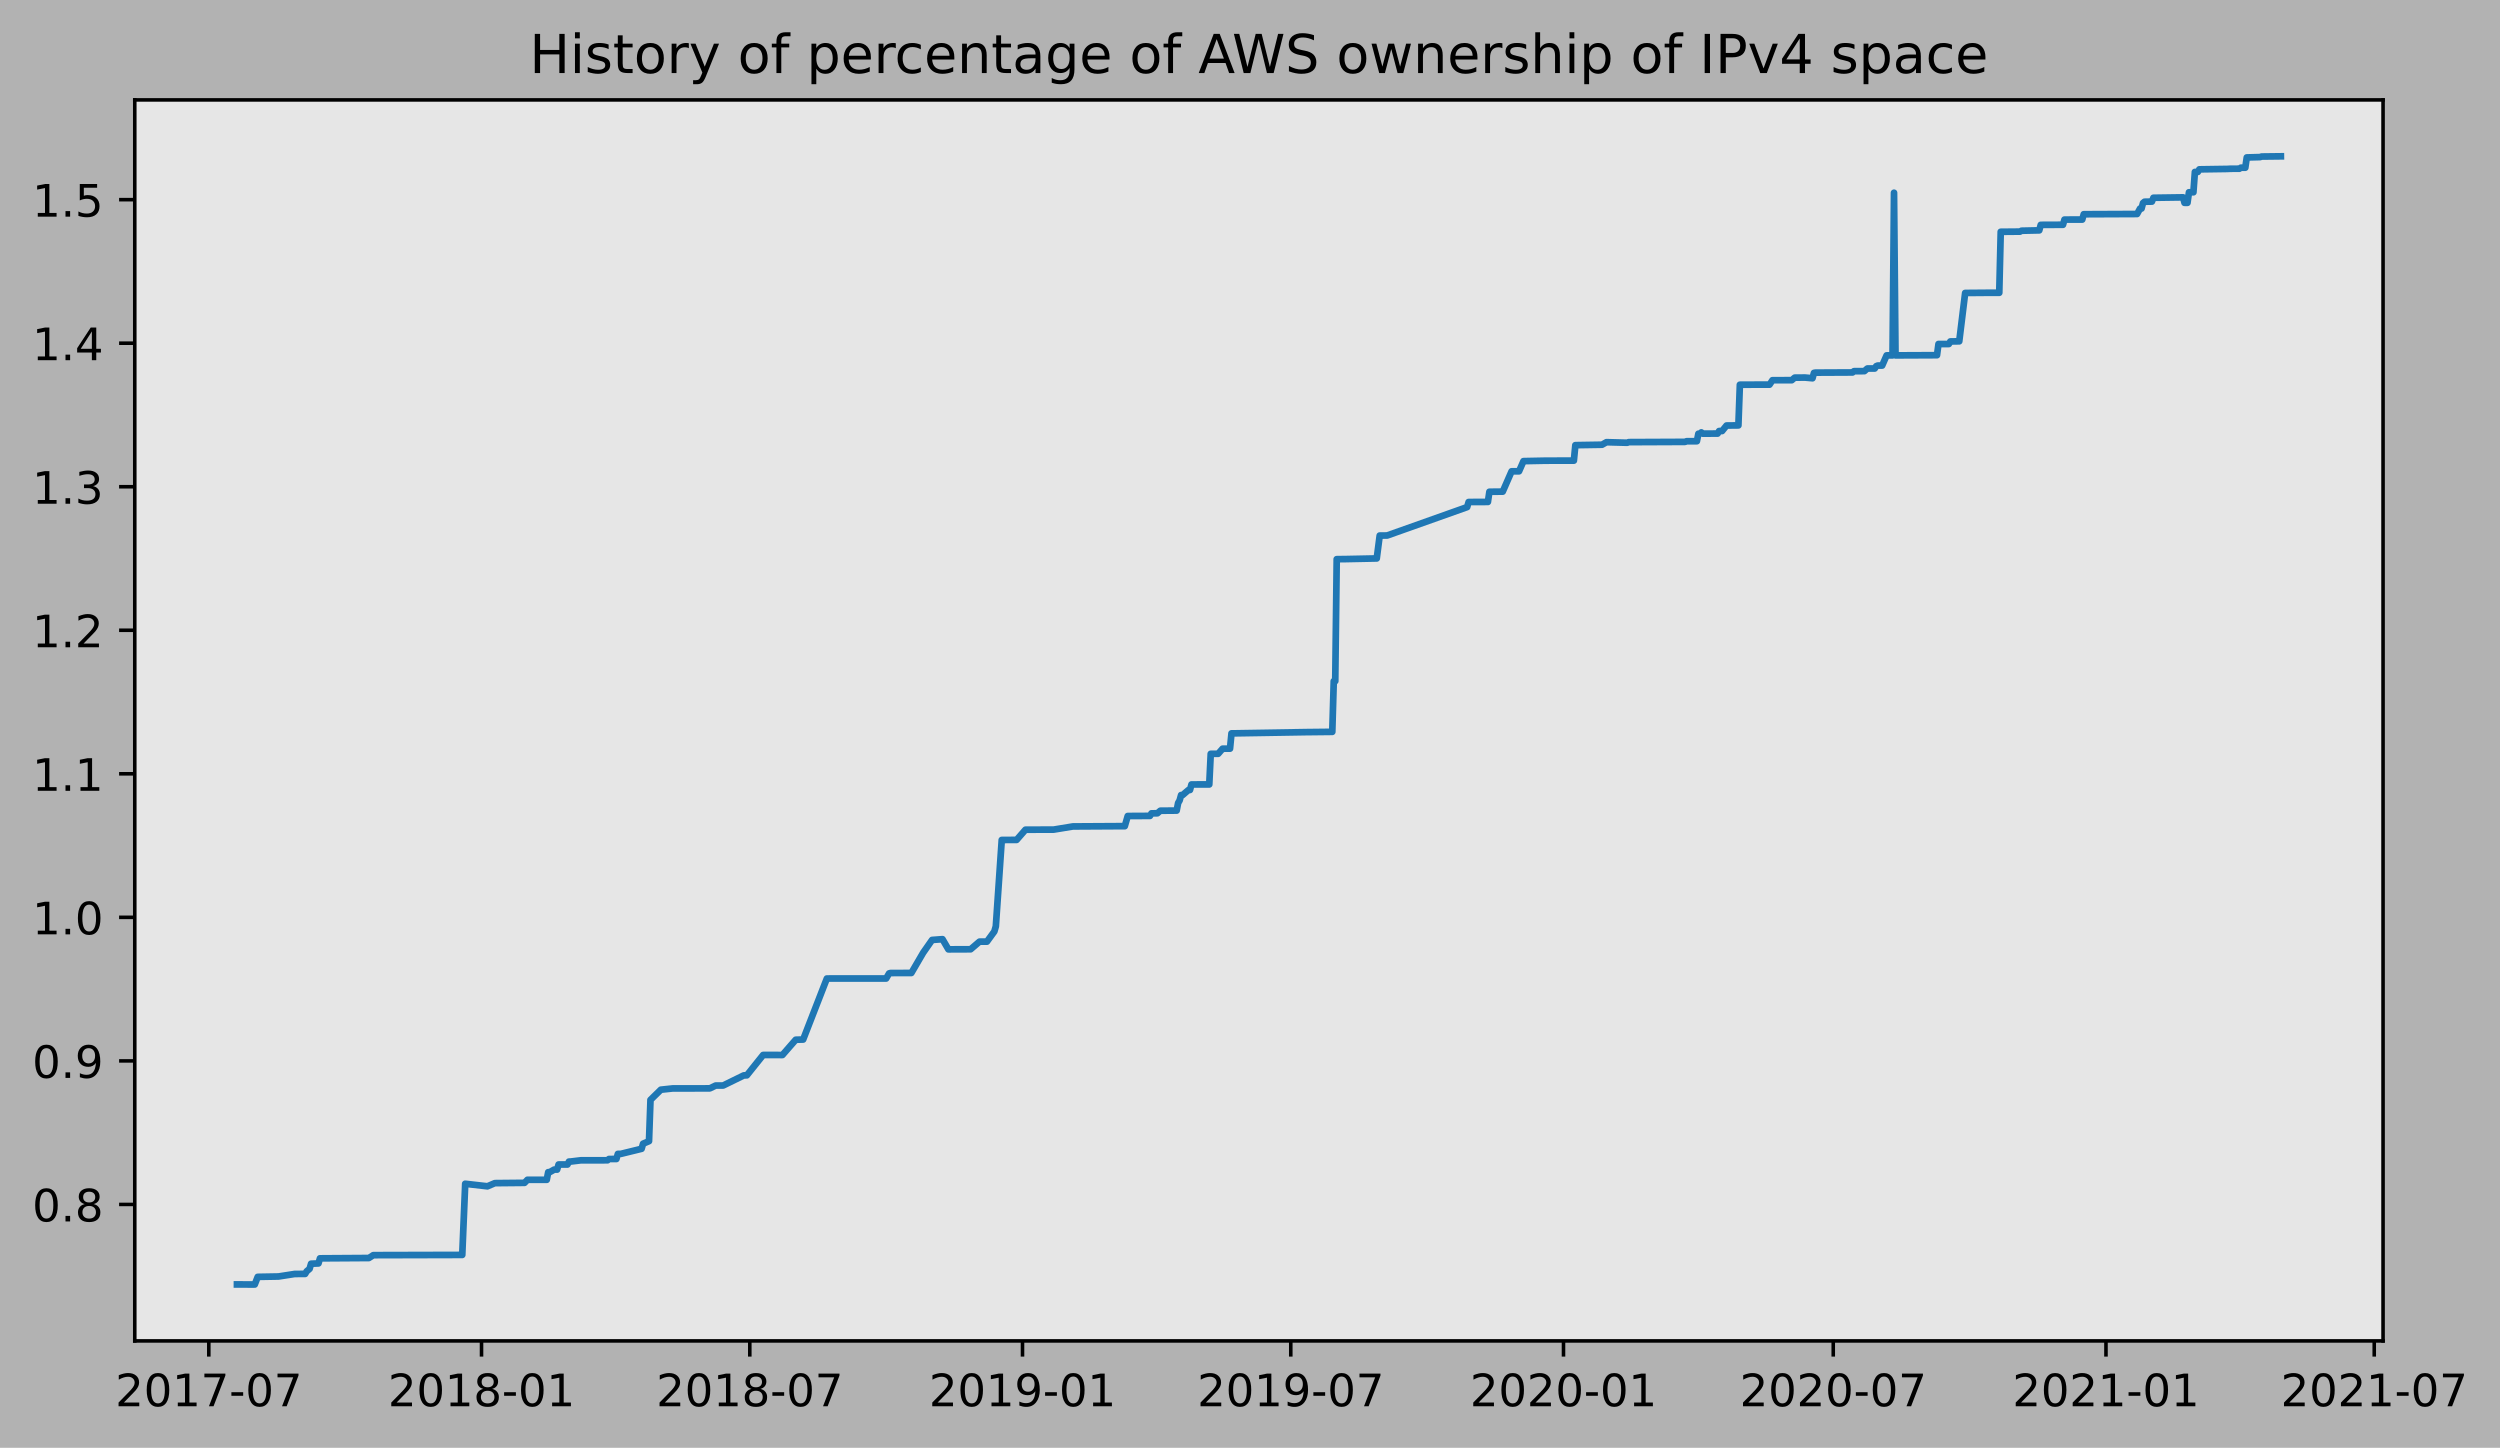
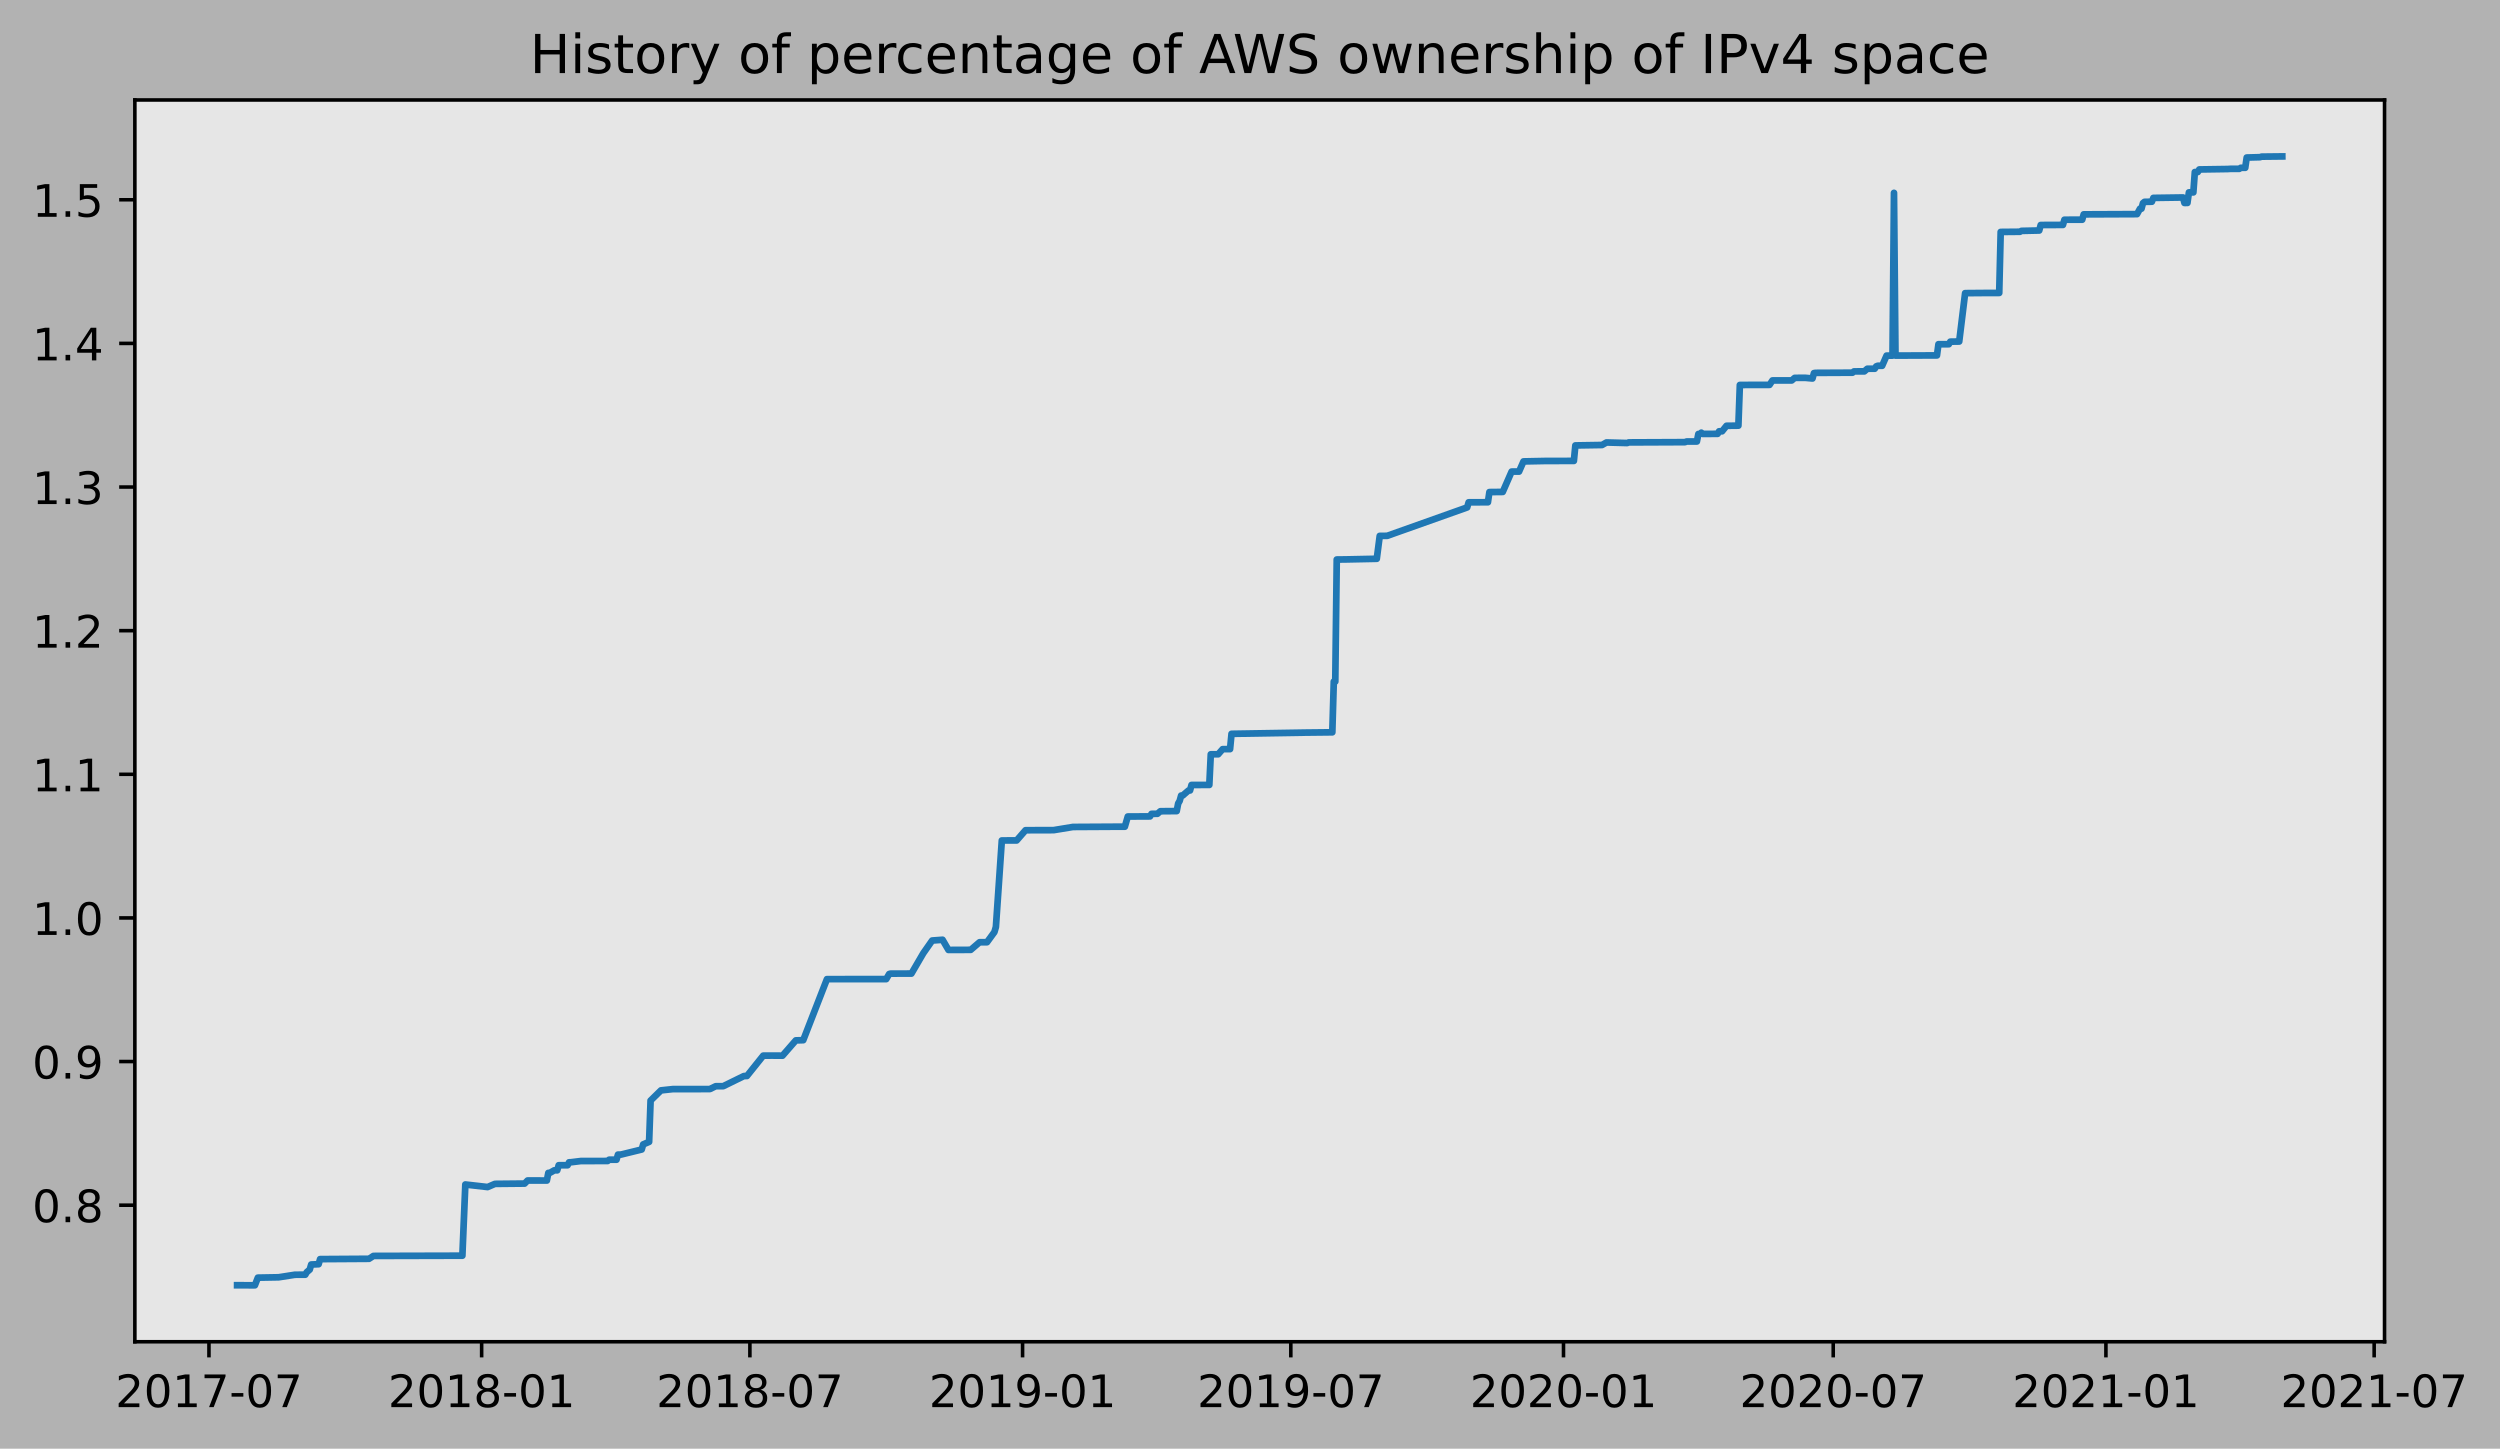
- <svg xmlns="http://www.w3.org/2000/svg" xmlns:xlink="http://www.w3.org/1999/xlink" height="323.396pt" version="1.1" viewBox="0 0 558.425 323.396" width="558.425pt">
+ <svg xmlns="http://www.w3.org/2000/svg" xmlns:xlink="http://www.w3.org/1999/xlink" height="323.396pt" version="1.1" viewBox="0 0 558.079 323.396" width="558.079pt">
  <defs>
    <style type="text/css">
*{stroke-linecap:butt;stroke-linejoin:round;}
  </style>
  </defs>
  <g id="figure_1">
    <g id="patch_1">
-       <path d="M 0 323.396  L 558.425 323.396  L 558.425 0  L 0 0  z " style="fill:#b2b2b2;" />
+       <path d="M 0 323.396  L 558.079 323.396  L 558.079 0  L 0 0  z " style="fill:#b2b2b2;" />
    </g>
    <g id="axes_1">
      <g id="patch_2">
        <path d="M 30.103 299.518  L 532.303 299.518  L 532.303 22.318  L 30.103 22.318  z " style="fill:#e6e6e6;" />
      </g>
      <g id="matplotlib.axis_1">
        <g id="xtick_1">
          <g id="line2d_1">
            <defs>
-               <path d="M 0 0  L 0 3.5  " id="mc8b3980971" style="stroke:#000000;stroke-width:0.8;" />
-             </defs>
-             <g>
-               <use style="stroke:#000000;stroke-width:0.8;" x="46.64" xlink:href="#mc8b3980971" y="299.518" />
+               <path d="M 0 0  L 0 3.5  " id="m1fc5925b4a" style="stroke:#000000;stroke-width:0.8;" />
+             </defs>
+             <g>
+               <use style="stroke:#000000;stroke-width:0.8;" x="46.645" xlink:href="#m1fc5925b4a" y="299.518" />
            </g>
          </g>
          <g id="text_1">
            <defs>
              <path d="M 19.188 8.297  L 53.609 8.297  L 53.609 0  L 7.328 0  L 7.328 8.297  Q 12.938 14.109 22.625 23.891  Q 32.328 33.688 34.812 36.531  Q 39.547 41.844 41.422 45.531  Q 43.312 49.219 43.312 52.781  Q 43.312 58.594 39.234 62.25  Q 35.156 65.922 28.609 65.922  Q 23.969 65.922 18.812 64.312  Q 13.672 62.703 7.812 59.422  L 7.812 69.391  Q 13.766 71.781 18.938 73  Q 24.125 74.219 28.422 74.219  Q 39.75 74.219 46.484 68.547  Q 53.219 62.891 53.219 53.422  Q 53.219 48.922 51.531 44.891  Q 49.859 40.875 45.406 35.406  Q 44.188 33.984 37.641 27.219  Q 31.109 20.453 19.188 8.297  z " id="DejaVuSans-50" />
              <path d="M 31.781 66.406  Q 24.172 66.406 20.328 58.906  Q 16.5 51.422 16.5 36.375  Q 16.5 21.391 20.328 13.891  Q 24.172 6.391 31.781 6.391  Q 39.453 6.391 43.281 13.891  Q 47.125 21.391 47.125 36.375  Q 47.125 51.422 43.281 58.906  Q 39.453 66.406 31.781 66.406  z M 31.781 74.219  Q 44.047 74.219 50.516 64.516  Q 56.984 54.828 56.984 36.375  Q 56.984 17.969 50.516 8.266  Q 44.047 -1.422 31.781 -1.422  Q 19.531 -1.422 13.062 8.266  Q 6.594 17.969 6.594 36.375  Q 6.594 54.828 13.062 64.516  Q 19.531 74.219 31.781 74.219  z " id="DejaVuSans-48" />
              <path d="M 12.406 8.297  L 28.516 8.297  L 28.516 63.922  L 10.984 60.406  L 10.984 69.391  L 28.422 72.906  L 38.281 72.906  L 38.281 8.297  L 54.391 8.297  L 54.391 0  L 12.406 0  z " id="DejaVuSans-49" />
              <path d="M 8.203 72.906  L 55.078 72.906  L 55.078 68.703  L 28.609 0  L 18.312 0  L 43.219 64.594  L 8.203 64.594  z " id="DejaVuSans-55" />
              <path d="M 4.891 31.391  L 31.203 31.391  L 31.203 23.391  L 4.891 23.391  z " id="DejaVuSans-45" />
            </defs>
-             <g transform="translate(25.74866 314.1166)scale(0.1 -0.1)">
+             <g transform="translate(25.75322 314.1166)scale(0.1 -0.1)">
              <use xlink:href="#DejaVuSans-50" />
              <use x="63.623" xlink:href="#DejaVuSans-48" />
              <use x="127.246" xlink:href="#DejaVuSans-49" />
              <use x="190.869" xlink:href="#DejaVuSans-55" />
              <use x="254.492" xlink:href="#DejaVuSans-45" />
              <use x="290.576" xlink:href="#DejaVuSans-48" />
              <use x="354.199" xlink:href="#DejaVuSans-55" />
            </g>
          </g>
        </g>
        <g id="xtick_2">
          <g id="line2d_2">
            <g>
-               <use style="stroke:#000000;stroke-width:0.8;" x="107.557" xlink:href="#mc8b3980971" y="299.518" />
+               <use style="stroke:#000000;stroke-width:0.8;" x="107.517" xlink:href="#m1fc5925b4a" y="299.518" />
            </g>
          </g>
          <g id="text_2">
            <defs>
              <path d="M 31.781 34.625  Q 24.75 34.625 20.719 30.859  Q 16.703 27.094 16.703 20.516  Q 16.703 13.922 20.719 10.156  Q 24.75 6.391 31.781 6.391  Q 38.812 6.391 42.859 10.172  Q 46.922 13.969 46.922 20.516  Q 46.922 27.094 42.891 30.859  Q 38.875 34.625 31.781 34.625  z M 21.922 38.812  Q 15.578 40.375 12.031 44.719  Q 8.5 49.078 8.5 55.328  Q 8.5 64.062 14.719 69.141  Q 20.953 74.219 31.781 74.219  Q 42.672 74.219 48.875 69.141  Q 55.078 64.062 55.078 55.328  Q 55.078 49.078 51.531 44.719  Q 48 40.375 41.703 38.812  Q 48.828 37.156 52.797 32.312  Q 56.781 27.484 56.781 20.516  Q 56.781 9.906 50.312 4.234  Q 43.844 -1.422 31.781 -1.422  Q 19.734 -1.422 13.25 4.234  Q 6.781 9.906 6.781 20.516  Q 6.781 27.484 10.781 32.312  Q 14.797 37.156 21.922 38.812  z M 18.312 54.391  Q 18.312 48.734 21.844 45.562  Q 25.391 42.391 31.781 42.391  Q 38.141 42.391 41.719 45.562  Q 45.312 48.734 45.312 54.391  Q 45.312 60.062 41.719 63.234  Q 38.141 66.406 31.781 66.406  Q 25.391 66.406 21.844 63.234  Q 18.312 60.062 18.312 54.391  z " id="DejaVuSans-56" />
            </defs>
-             <g transform="translate(86.66553 314.1166)scale(0.1 -0.1)">
+             <g transform="translate(86.62595 314.1166)scale(0.1 -0.1)">
              <use xlink:href="#DejaVuSans-50" />
              <use x="63.623" xlink:href="#DejaVuSans-48" />
              <use x="127.246" xlink:href="#DejaVuSans-49" />
              <use x="190.869" xlink:href="#DejaVuSans-56" />
              <use x="254.492" xlink:href="#DejaVuSans-45" />
              <use x="290.576" xlink:href="#DejaVuSans-48" />
              <use x="354.199" xlink:href="#DejaVuSans-49" />
            </g>
          </g>
        </g>
        <g id="xtick_3">
          <g id="line2d_3">
            <g>
-               <use style="stroke:#000000;stroke-width:0.8;" x="167.481" xlink:href="#mc8b3980971" y="299.518" />
+               <use style="stroke:#000000;stroke-width:0.8;" x="167.398" xlink:href="#m1fc5925b4a" y="299.518" />
            </g>
          </g>
          <g id="text_3">
-             <g transform="translate(146.5892 314.1166)scale(0.1 -0.1)">
+             <g transform="translate(146.5062 314.1166)scale(0.1 -0.1)">
              <use xlink:href="#DejaVuSans-50" />
              <use x="63.623" xlink:href="#DejaVuSans-48" />
              <use x="127.246" xlink:href="#DejaVuSans-49" />
              <use x="190.869" xlink:href="#DejaVuSans-56" />
              <use x="254.492" xlink:href="#DejaVuSans-45" />
              <use x="290.576" xlink:href="#DejaVuSans-48" />
              <use x="354.199" xlink:href="#DejaVuSans-55" />
            </g>
          </g>
        </g>
        <g id="xtick_4">
          <g id="line2d_4">
            <g>
-               <use style="stroke:#000000;stroke-width:0.8;" x="228.397" xlink:href="#mc8b3980971" y="299.518" />
+               <use style="stroke:#000000;stroke-width:0.8;" x="228.27" xlink:href="#m1fc5925b4a" y="299.518" />
            </g>
          </g>
          <g id="text_4">
            <defs>
              <path d="M 10.984 1.516  L 10.984 10.5  Q 14.703 8.734 18.5 7.812  Q 22.312 6.891 25.984 6.891  Q 35.75 6.891 40.891 13.453  Q 46.047 20.016 46.781 33.406  Q 43.953 29.203 39.594 26.953  Q 35.25 24.703 29.984 24.703  Q 19.047 24.703 12.672 31.312  Q 6.297 37.938 6.297 49.422  Q 6.297 60.641 12.938 67.422  Q 19.578 74.219 30.609 74.219  Q 43.266 74.219 49.922 64.516  Q 56.594 54.828 56.594 36.375  Q 56.594 19.141 48.406 8.859  Q 40.234 -1.422 26.422 -1.422  Q 22.703 -1.422 18.891 -0.688  Q 15.094 0.047 10.984 1.516  z M 30.609 32.422  Q 37.25 32.422 41.125 36.953  Q 45.016 41.5 45.016 49.422  Q 45.016 57.281 41.125 61.844  Q 37.25 66.406 30.609 66.406  Q 23.969 66.406 20.094 61.844  Q 16.219 57.281 16.219 49.422  Q 16.219 41.5 20.094 36.953  Q 23.969 32.422 30.609 32.422  z " id="DejaVuSans-57" />
            </defs>
-             <g transform="translate(207.5061 314.1166)scale(0.1 -0.1)">
+             <g transform="translate(207.3789 314.1166)scale(0.1 -0.1)">
              <use xlink:href="#DejaVuSans-50" />
              <use x="63.623" xlink:href="#DejaVuSans-48" />
              <use x="127.246" xlink:href="#DejaVuSans-49" />
              <use x="190.869" xlink:href="#DejaVuSans-57" />
              <use x="254.492" xlink:href="#DejaVuSans-45" />
              <use x="290.576" xlink:href="#DejaVuSans-48" />
              <use x="354.199" xlink:href="#DejaVuSans-49" />
            </g>
          </g>
        </g>
        <g id="xtick_5">
          <g id="line2d_5">
            <g>
-               <use style="stroke:#000000;stroke-width:0.8;" x="288.321" xlink:href="#mc8b3980971" y="299.518" />
+               <use style="stroke:#000000;stroke-width:0.8;" x="288.151" xlink:href="#m1fc5925b4a" y="299.518" />
            </g>
          </g>
          <g id="text_5">
-             <g transform="translate(267.4297 314.1166)scale(0.1 -0.1)">
+             <g transform="translate(267.2591 314.1166)scale(0.1 -0.1)">
              <use xlink:href="#DejaVuSans-50" />
              <use x="63.623" xlink:href="#DejaVuSans-48" />
              <use x="127.246" xlink:href="#DejaVuSans-49" />
              <use x="190.869" xlink:href="#DejaVuSans-57" />
              <use x="254.492" xlink:href="#DejaVuSans-45" />
              <use x="290.576" xlink:href="#DejaVuSans-48" />
              <use x="354.199" xlink:href="#DejaVuSans-55" />
            </g>
          </g>
        </g>
        <g id="xtick_6">
          <g id="line2d_6">
            <g>
-               <use style="stroke:#000000;stroke-width:0.8;" x="349.238" xlink:href="#mc8b3980971" y="299.518" />
+               <use style="stroke:#000000;stroke-width:0.8;" x="349.023" xlink:href="#m1fc5925b4a" y="299.518" />
            </g>
          </g>
          <g id="text_6">
-             <g transform="translate(328.3466 314.1166)scale(0.1 -0.1)">
+             <g transform="translate(328.1319 314.1166)scale(0.1 -0.1)">
              <use xlink:href="#DejaVuSans-50" />
              <use x="63.623" xlink:href="#DejaVuSans-48" />
              <use x="127.246" xlink:href="#DejaVuSans-50" />
              <use x="190.869" xlink:href="#DejaVuSans-48" />
              <use x="254.492" xlink:href="#DejaVuSans-45" />
              <use x="290.576" xlink:href="#DejaVuSans-48" />
              <use x="354.199" xlink:href="#DejaVuSans-49" />
            </g>
          </g>
        </g>
        <g id="xtick_7">
          <g id="line2d_7">
            <g>
-               <use style="stroke:#000000;stroke-width:0.8;" x="409.493" xlink:href="#mc8b3980971" y="299.518" />
+               <use style="stroke:#000000;stroke-width:0.8;" x="409.234" xlink:href="#m1fc5925b4a" y="299.518" />
            </g>
          </g>
          <g id="text_7">
-             <g transform="translate(388.6013 314.1166)scale(0.1 -0.1)">
+             <g transform="translate(388.3429 314.1166)scale(0.1 -0.1)">
              <use xlink:href="#DejaVuSans-50" />
              <use x="63.623" xlink:href="#DejaVuSans-48" />
              <use x="127.246" xlink:href="#DejaVuSans-50" />
              <use x="190.869" xlink:href="#DejaVuSans-48" />
              <use x="254.492" xlink:href="#DejaVuSans-45" />
              <use x="290.576" xlink:href="#DejaVuSans-48" />
              <use x="354.199" xlink:href="#DejaVuSans-55" />
            </g>
          </g>
        </g>
        <g id="xtick_8">
          <g id="line2d_8">
            <g>
-               <use style="stroke:#000000;stroke-width:0.8;" x="470.41" xlink:href="#mc8b3980971" y="299.518" />
+               <use style="stroke:#000000;stroke-width:0.8;" x="470.107" xlink:href="#m1fc5925b4a" y="299.518" />
            </g>
          </g>
          <g id="text_8">
-             <g transform="translate(449.5182 314.1166)scale(0.1 -0.1)">
+             <g transform="translate(449.2157 314.1166)scale(0.1 -0.1)">
              <use xlink:href="#DejaVuSans-50" />
              <use x="63.623" xlink:href="#DejaVuSans-48" />
              <use x="127.246" xlink:href="#DejaVuSans-50" />
              <use x="190.869" xlink:href="#DejaVuSans-49" />
              <use x="254.492" xlink:href="#DejaVuSans-45" />
              <use x="290.576" xlink:href="#DejaVuSans-48" />
              <use x="354.199" xlink:href="#DejaVuSans-49" />
            </g>
          </g>
        </g>
        <g id="xtick_9">
          <g id="line2d_9">
            <g>
-               <use style="stroke:#000000;stroke-width:0.8;" x="530.333" xlink:href="#mc8b3980971" y="299.518" />
+               <use style="stroke:#000000;stroke-width:0.8;" x="529.987" xlink:href="#m1fc5925b4a" y="299.518" />
            </g>
          </g>
          <g id="text_9">
-             <g transform="translate(509.4419 314.1166)scale(0.1 -0.1)">
+             <g transform="translate(509.0959 314.1166)scale(0.1 -0.1)">
              <use xlink:href="#DejaVuSans-50" />
              <use x="63.623" xlink:href="#DejaVuSans-48" />
              <use x="127.246" xlink:href="#DejaVuSans-50" />
              <use x="190.869" xlink:href="#DejaVuSans-49" />
              <use x="254.492" xlink:href="#DejaVuSans-45" />
              <use x="290.576" xlink:href="#DejaVuSans-48" />
              <use x="354.199" xlink:href="#DejaVuSans-55" />
            </g>
          </g>
        </g>
      </g>
      <g id="matplotlib.axis_2">
        <g id="ytick_1">
          <g id="line2d_10">
            <defs>
-               <path d="M 0 0  L -3.5 0  " id="m73462782cc" style="stroke:#000000;stroke-width:0.8;" />
-             </defs>
-             <g>
-               <use style="stroke:#000000;stroke-width:0.8;" x="30.103" xlink:href="#m73462782cc" y="269.036" />
+               <path d="M 0 0  L -3.5 0  " id="m5cce080e9b" style="stroke:#000000;stroke-width:0.8;" />
+             </defs>
+             <g>
+               <use style="stroke:#000000;stroke-width:0.8;" x="30.103" xlink:href="#m5cce080e9b" y="269.036" />
            </g>
          </g>
          <g id="text_10">
            <defs>
              <path d="M 10.688 12.406  L 21 12.406  L 21 0  L 10.688 0  z " id="DejaVuSans-46" />
            </defs>
            <g transform="translate(7.2 272.8348)scale(0.1 -0.1)">
              <use xlink:href="#DejaVuSans-48" />
              <use x="63.623" xlink:href="#DejaVuSans-46" />
              <use x="95.41" xlink:href="#DejaVuSans-56" />
            </g>
          </g>
        </g>
        <g id="ytick_2">
          <g id="line2d_11">
            <g>
-               <use style="stroke:#000000;stroke-width:0.8;" x="30.103" xlink:href="#m73462782cc" y="236.973" />
+               <use style="stroke:#000000;stroke-width:0.8;" x="30.103" xlink:href="#m5cce080e9b" y="236.973" />
            </g>
          </g>
          <g id="text_11">
            <g transform="translate(7.2 240.7719)scale(0.1 -0.1)">
              <use xlink:href="#DejaVuSans-48" />
              <use x="63.623" xlink:href="#DejaVuSans-46" />
              <use x="95.41" xlink:href="#DejaVuSans-57" />
            </g>
          </g>
        </g>
        <g id="ytick_3">
          <g id="line2d_12">
            <g>
-               <use style="stroke:#000000;stroke-width:0.8;" x="30.103" xlink:href="#m73462782cc" y="204.91" />
+               <use style="stroke:#000000;stroke-width:0.8;" x="30.103" xlink:href="#m5cce080e9b" y="204.91" />
            </g>
          </g>
          <g id="text_12">
            <g transform="translate(7.2 208.709)scale(0.1 -0.1)">
              <use xlink:href="#DejaVuSans-49" />
              <use x="63.623" xlink:href="#DejaVuSans-46" />
              <use x="95.41" xlink:href="#DejaVuSans-48" />
            </g>
          </g>
        </g>
        <g id="ytick_4">
          <g id="line2d_13">
            <g>
-               <use style="stroke:#000000;stroke-width:0.8;" x="30.103" xlink:href="#m73462782cc" y="172.847" />
+               <use style="stroke:#000000;stroke-width:0.8;" x="30.103" xlink:href="#m5cce080e9b" y="172.847" />
            </g>
          </g>
          <g id="text_13">
            <g transform="translate(7.2 176.6461)scale(0.1 -0.1)">
              <use xlink:href="#DejaVuSans-49" />
              <use x="63.623" xlink:href="#DejaVuSans-46" />
              <use x="95.41" xlink:href="#DejaVuSans-49" />
            </g>
          </g>
        </g>
        <g id="ytick_5">
          <g id="line2d_14">
            <g>
-               <use style="stroke:#000000;stroke-width:0.8;" x="30.103" xlink:href="#m73462782cc" y="140.784" />
+               <use style="stroke:#000000;stroke-width:0.8;" x="30.103" xlink:href="#m5cce080e9b" y="140.784" />
            </g>
          </g>
          <g id="text_14">
            <g transform="translate(7.2 144.5832)scale(0.1 -0.1)">
              <use xlink:href="#DejaVuSans-49" />
              <use x="63.623" xlink:href="#DejaVuSans-46" />
              <use x="95.41" xlink:href="#DejaVuSans-50" />
            </g>
          </g>
        </g>
        <g id="ytick_6">
          <g id="line2d_15">
            <g>
-               <use style="stroke:#000000;stroke-width:0.8;" x="30.103" xlink:href="#m73462782cc" y="108.721" />
+               <use style="stroke:#000000;stroke-width:0.8;" x="30.103" xlink:href="#m5cce080e9b" y="108.721" />
            </g>
          </g>
          <g id="text_15">
            <defs>
              <path d="M 40.578 39.312  Q 47.656 37.797 51.625 33  Q 55.609 28.219 55.609 21.188  Q 55.609 10.406 48.188 4.484  Q 40.766 -1.422 27.094 -1.422  Q 22.516 -1.422 17.656 -0.516  Q 12.797 0.391 7.625 2.203  L 7.625 11.719  Q 11.719 9.328 16.594 8.109  Q 21.484 6.891 26.812 6.891  Q 36.078 6.891 40.938 10.547  Q 45.797 14.203 45.797 21.188  Q 45.797 27.641 41.281 31.266  Q 36.766 34.906 28.719 34.906  L 20.219 34.906  L 20.219 43.016  L 29.109 43.016  Q 36.375 43.016 40.234 45.922  Q 44.094 48.828 44.094 54.297  Q 44.094 59.906 40.109 62.906  Q 36.141 65.922 28.719 65.922  Q 24.656 65.922 20.016 65.031  Q 15.375 64.156 9.812 62.312  L 9.812 71.094  Q 15.438 72.656 20.344 73.438  Q 25.25 74.219 29.594 74.219  Q 40.828 74.219 47.359 69.109  Q 53.906 64.016 53.906 55.328  Q 53.906 49.266 50.438 45.094  Q 46.969 40.922 40.578 39.312  z " id="DejaVuSans-51" />
            </defs>
            <g transform="translate(7.2 112.5203)scale(0.1 -0.1)">
              <use xlink:href="#DejaVuSans-49" />
              <use x="63.623" xlink:href="#DejaVuSans-46" />
              <use x="95.41" xlink:href="#DejaVuSans-51" />
            </g>
          </g>
        </g>
        <g id="ytick_7">
          <g id="line2d_16">
            <g>
-               <use style="stroke:#000000;stroke-width:0.8;" x="30.103" xlink:href="#m73462782cc" y="76.658" />
+               <use style="stroke:#000000;stroke-width:0.8;" x="30.103" xlink:href="#m5cce080e9b" y="76.658" />
            </g>
          </g>
          <g id="text_16">
            <defs>
              <path d="M 37.797 64.312  L 12.891 25.391  L 37.797 25.391  z M 35.203 72.906  L 47.609 72.906  L 47.609 25.391  L 58.016 25.391  L 58.016 17.188  L 47.609 17.188  L 47.609 0  L 37.797 0  L 37.797 17.188  L 4.891 17.188  L 4.891 26.703  z " id="DejaVuSans-52" />
            </defs>
            <g transform="translate(7.2 80.45734)scale(0.1 -0.1)">
              <use xlink:href="#DejaVuSans-49" />
              <use x="63.623" xlink:href="#DejaVuSans-46" />
              <use x="95.41" xlink:href="#DejaVuSans-52" />
            </g>
          </g>
        </g>
        <g id="ytick_8">
          <g id="line2d_17">
            <g>
-               <use style="stroke:#000000;stroke-width:0.8;" x="30.103" xlink:href="#m73462782cc" y="44.595" />
+               <use style="stroke:#000000;stroke-width:0.8;" x="30.103" xlink:href="#m5cce080e9b" y="44.595" />
            </g>
          </g>
          <g id="text_17">
            <defs>
              <path d="M 10.797 72.906  L 49.516 72.906  L 49.516 64.594  L 19.828 64.594  L 19.828 46.734  Q 21.969 47.469 24.109 47.828  Q 26.266 48.188 28.422 48.188  Q 40.625 48.188 47.75 41.5  Q 54.891 34.812 54.891 23.391  Q 54.891 11.625 47.562 5.094  Q 40.234 -1.422 26.906 -1.422  Q 22.312 -1.422 17.547 -0.641  Q 12.797 0.141 7.719 1.703  L 7.719 11.625  Q 12.109 9.234 16.797 8.062  Q 21.484 6.891 26.703 6.891  Q 35.156 6.891 40.078 11.328  Q 45.016 15.766 45.016 23.391  Q 45.016 31 40.078 35.438  Q 35.156 39.891 26.703 39.891  Q 22.75 39.891 18.812 39.016  Q 14.891 38.141 10.797 36.281  z " id="DejaVuSans-53" />
            </defs>
            <g transform="translate(7.2 48.39442)scale(0.1 -0.1)">
              <use xlink:href="#DejaVuSans-49" />
              <use x="63.623" xlink:href="#DejaVuSans-46" />
              <use x="95.41" xlink:href="#DejaVuSans-53" />
            </g>
          </g>
        </g>
      </g>
      <g id="line2d_18">
-         <path clip-path="url(#pf9f4201500)" d="M 52.93 286.906  L 56.903 286.918  L 57.565 285.215  L 62.2 285.131  L 65.842 284.564  L 68.16 284.551  L 68.491 283.984  L 69.153 283.416  L 69.484 282.281  L 71.139 282.21  L 71.47 281.075  L 82.396 281.002  L 83.389 280.363  L 103.253 280.31  L 103.915 264.419  L 108.881 264.986  L 110.537 264.277  L 117.158 264.212  L 117.82 263.53  L 122.124 263.531  L 122.455 261.829  L 122.786 261.824  L 123.779 261.255  L 124.442 261.252  L 124.773 260.117  L 126.759 260.115  L 127.09 259.465  L 127.421 259.461  L 129.739 259.178  L 135.698 259.169  L 136.029 258.885  L 137.684 258.883  L 138.015 257.748  L 138.678 257.739  L 143.312 256.603  L 143.644 255.468  L 144.968 254.901  L 145.299 245.678  L 147.616 243.408  L 150.265 243.124  L 158.542 243.113  L 159.866 242.474  L 161.521 242.474  L 166.156 240.204  L 166.818 240.197  L 170.46 235.654  L 172.447 235.643  L 174.764 235.661  L 177.744 232.246  L 179.399 232.2  L 184.696 218.574  L 197.939 218.566  L 198.601 217.431  L 198.932 217.342  L 203.567 217.335  L 206.216 212.795  L 208.202 209.957  L 210.52 209.786  L 211.844 212.057  L 216.81 212.036  L 218.796 210.334  L 220.452 210.332  L 222.107 208.061  L 222.438 206.917  L 223.762 187.62  L 227.073 187.611  L 229.06 185.332  L 235.35 185.312  L 239.654 184.603  L 249.586 184.545  L 251.241 184.545  L 251.903 182.273  L 256.869 182.247  L 257.201 181.68  L 258.525 181.66  L 259.187 181.092  L 262.829 181.061  L 263.16 179.359  L 263.491 178.791  L 263.822 177.594  L 264.153 177.592  L 265.477 176.457  L 265.808 176.456  L 266.139 175.227  L 270.112 175.22  L 270.443 168.383  L 272.099 168.372  L 273.092 167.234  L 274.747 167.224  L 275.078 163.814  L 291.632 163.538  L 297.591 163.473  L 297.922 152.148  L 298.253 152.147  L 298.584 124.904  L 300.571 124.882  L 307.523 124.737  L 308.185 119.629  L 309.841 119.618  L 327.718 113.269  L 328.05 112.134  L 332.353 112.116  L 332.685 109.846  L 335.664 109.815  L 337.651 105.274  L 339.306 105.272  L 340.299 103.002  L 345.265 102.902  L 351.555 102.891  L 351.887 99.435  L 357.846 99.337  L 358.839 98.772  L 363.474 98.898  L 363.805 98.759  L 376.386 98.703  L 376.717 98.561  L 379.034 98.552  L 379.365 96.885  L 379.696 96.885  L 380.028 96.588  L 380.359 96.867  L 383.669 96.845  L 384 96.279  L 384.662 96.277  L 385.656 95.05  L 388.304 95.021  L 388.635 85.936  L 392.939 85.916  L 395.257 85.92  L 395.919 84.927  L 400.223 84.922  L 400.885 84.355  L 403.202 84.339  L 404.858 84.489  L 405.189 83.292  L 405.52 83.236  L 413.797 83.194  L 414.128 82.91  L 416.445 82.9  L 417.107 82.317  L 418.763 82.31  L 419.094 81.796  L 419.425 81.654  L 420.418 81.654  L 421.411 79.384  L 422.736 79.383  L 423.067 43.057  L 423.398 79.381  L 432.668 79.338  L 432.999 76.841  L 435.316 76.841  L 435.647 76.271  L 437.634 76.24  L 438.958 65.439  L 443.924 65.398  L 446.573 65.398  L 446.904 51.776  L 451.208 51.737  L 451.539 51.54  L 455.511 51.453  L 455.843 50.229  L 460.809 50.207  L 461.14 49.052  L 465.112 49.045  L 465.444 47.853  L 477.362 47.8  L 478.024 46.585  L 478.355 46.585  L 478.686 45.35  L 479.017 45.062  L 480.673 45.029  L 481.004 44.178  L 487.625 44.082  L 487.956 45.305  L 488.618 45.301  L 488.95 42.947  L 489.943 42.946  L 490.274 38.406  L 490.936 38.401  L 491.267 37.827  L 497.557 37.732  L 498.219 37.693  L 500.206 37.687  L 500.537 37.46  L 501.53 37.459  L 501.861 35.169  L 504.841 35.089  L 505.172 34.969  L 509.476 34.918  L 509.476 34.918  " style="fill:none;stroke:#1f77b4;stroke-linecap:square;stroke-width:1.5;" />
+         <path clip-path="url(#p160cca378f)" d="M 52.93 286.906  L 56.9 286.918  L 57.562 285.215  L 62.194 285.131  L 65.833 284.564  L 68.149 284.551  L 68.479 283.984  L 69.141 283.416  L 69.472 282.281  L 71.126 282.21  L 71.457 281.075  L 82.374 281.002  L 83.367 280.363  L 103.217 280.31  L 103.878 264.419  L 108.841 264.986  L 110.495 264.277  L 117.111 264.212  L 117.773 263.53  L 122.074 263.531  L 122.405 261.829  L 122.736 261.824  L 123.728 261.255  L 124.39 261.252  L 124.721 260.117  L 126.705 260.115  L 127.036 259.465  L 127.367 259.461  L 129.683 259.178  L 135.638 259.169  L 135.969 258.885  L 137.623 258.883  L 137.954 257.748  L 138.615 257.739  L 143.247 256.603  L 143.578 255.468  L 144.901 254.901  L 145.232 245.678  L 147.548 243.408  L 150.194 243.124  L 158.465 243.113  L 159.788 242.474  L 161.443 242.474  L 166.074 240.204  L 166.736 240.197  L 170.375 235.654  L 172.36 235.643  L 174.676 235.661  L 177.653 232.246  L 179.307 232.2  L 184.601 218.574  L 197.834 218.566  L 198.496 217.431  L 198.826 217.342  L 203.458 217.335  L 206.105 212.795  L 208.09 209.957  L 210.405 209.786  L 211.729 212.057  L 216.691 212.036  L 218.676 210.334  L 220.33 210.332  L 221.985 208.061  L 222.315 206.917  L 223.639 187.62  L 226.947 187.611  L 228.932 185.332  L 235.218 185.312  L 239.519 184.603  L 249.443 184.545  L 251.098 184.545  L 251.759 182.273  L 256.722 182.247  L 257.053 181.68  L 258.376 181.66  L 259.038 181.092  L 262.677 181.061  L 263.007 179.359  L 263.338 178.791  L 263.669 177.594  L 264 177.592  L 265.323 176.457  L 265.654 176.456  L 265.985 175.227  L 269.955 175.22  L 270.286 168.383  L 271.94 168.372  L 272.932 167.234  L 274.587 167.224  L 274.917 163.814  L 291.459 163.538  L 297.414 163.473  L 297.745 152.148  L 298.075 152.147  L 298.406 124.904  L 300.391 124.882  L 307.339 124.737  L 308 119.629  L 309.655 119.618  L 327.519 113.269  L 327.85 112.134  L 332.151 112.116  L 332.482 109.846  L 335.459 109.815  L 337.444 105.274  L 339.098 105.272  L 340.091 103.002  L 345.053 102.902  L 351.339 102.891  L 351.67 99.435  L 357.625 99.337  L 358.617 98.772  L 363.249 98.898  L 363.58 98.759  L 376.151 98.703  L 376.482 98.561  L 378.798 98.552  L 379.129 96.885  L 379.46 96.885  L 379.79 96.588  L 380.121 96.867  L 383.43 96.845  L 383.76 96.279  L 384.422 96.277  L 385.415 95.05  L 388.061 95.021  L 388.392 85.936  L 392.693 85.916  L 395.009 85.92  L 395.67 84.927  L 399.971 84.922  L 400.633 84.355  L 402.949 84.339  L 404.603 84.489  L 404.934 83.292  L 405.264 83.236  L 413.535 83.194  L 413.866 82.91  L 416.182 82.9  L 416.843 82.317  L 418.498 82.31  L 418.828 81.796  L 419.159 81.654  L 420.152 81.654  L 421.144 79.384  L 422.468 79.383  L 422.798 43.057  L 423.129 79.381  L 432.392 79.338  L 432.723 76.841  L 435.039 76.841  L 435.37 76.271  L 437.355 76.24  L 438.678 65.439  L 443.641 65.398  L 446.287 65.398  L 446.618 51.776  L 450.919 51.737  L 451.25 51.54  L 455.22 51.453  L 455.551 50.229  L 460.513 50.207  L 460.844 49.052  L 464.814 49.045  L 465.145 47.853  L 477.055 47.8  L 477.716 46.585  L 478.047 46.585  L 478.378 45.35  L 478.709 45.062  L 480.363 45.029  L 480.694 44.178  L 487.31 44.082  L 487.641 45.305  L 488.303 45.301  L 488.634 42.947  L 489.626 42.946  L 489.957 38.406  L 490.619 38.401  L 490.949 37.827  L 497.235 37.732  L 497.897 37.693  L 499.882 37.687  L 500.213 37.46  L 501.205 37.459  L 501.536 35.169  L 504.513 35.089  L 504.844 34.969  L 509.476 34.918  L 509.476 34.918  " style="fill:none;stroke:#1f77b4;stroke-linecap:square;stroke-width:1.5;" />
      </g>
      <g id="patch_3">
        <path d="M 30.103 299.518  L 30.103 22.318  " style="fill:none;stroke:#000000;stroke-linecap:square;stroke-linejoin:miter;stroke-width:0.8;" />
      </g>
      <g id="patch_4">
        <path d="M 532.303 299.518  L 532.303 22.318  " style="fill:none;stroke:#000000;stroke-linecap:square;stroke-linejoin:miter;stroke-width:0.8;" />
      </g>
      <g id="patch_5">
        <path d="M 30.103 299.518  L 532.303 299.518  " style="fill:none;stroke:#000000;stroke-linecap:square;stroke-linejoin:miter;stroke-width:0.8;" />
      </g>
      <g id="patch_6">
        <path d="M 30.103 22.318  L 532.303 22.318  " style="fill:none;stroke:#000000;stroke-linecap:square;stroke-linejoin:miter;stroke-width:0.8;" />
      </g>
      <g id="text_18">
        <defs>
          <path d="M 9.812 72.906  L 19.672 72.906  L 19.672 43.016  L 55.516 43.016  L 55.516 72.906  L 65.375 72.906  L 65.375 0  L 55.516 0  L 55.516 34.719  L 19.672 34.719  L 19.672 0  L 9.812 0  z " id="DejaVuSans-72" />
          <path d="M 9.422 54.688  L 18.406 54.688  L 18.406 0  L 9.422 0  z M 9.422 75.984  L 18.406 75.984  L 18.406 64.594  L 9.422 64.594  z " id="DejaVuSans-105" />
          <path d="M 44.281 53.078  L 44.281 44.578  Q 40.484 46.531 36.375 47.5  Q 32.281 48.484 27.875 48.484  Q 21.188 48.484 17.844 46.438  Q 14.5 44.391 14.5 40.281  Q 14.5 37.156 16.891 35.375  Q 19.281 33.594 26.516 31.984  L 29.594 31.297  Q 39.156 29.25 43.188 25.516  Q 47.219 21.781 47.219 15.094  Q 47.219 7.469 41.188 3.016  Q 35.156 -1.422 24.609 -1.422  Q 20.219 -1.422 15.453 -0.562  Q 10.688 0.297 5.422 2  L 5.422 11.281  Q 10.406 8.688 15.234 7.391  Q 20.062 6.109 24.812 6.109  Q 31.156 6.109 34.562 8.281  Q 37.984 10.453 37.984 14.406  Q 37.984 18.062 35.516 20.016  Q 33.062 21.969 24.703 23.781  L 21.578 24.516  Q 13.234 26.266 9.516 29.906  Q 5.812 33.547 5.812 39.891  Q 5.812 47.609 11.281 51.797  Q 16.75 56 26.812 56  Q 31.781 56 36.172 55.266  Q 40.578 54.547 44.281 53.078  z " id="DejaVuSans-115" />
          <path d="M 18.312 70.219  L 18.312 54.688  L 36.812 54.688  L 36.812 47.703  L 18.312 47.703  L 18.312 18.016  Q 18.312 11.328 20.141 9.422  Q 21.969 7.516 27.594 7.516  L 36.812 7.516  L 36.812 0  L 27.594 0  Q 17.188 0 13.234 3.875  Q 9.281 7.766 9.281 18.016  L 9.281 47.703  L 2.688 47.703  L 2.688 54.688  L 9.281 54.688  L 9.281 70.219  z " id="DejaVuSans-116" />
          <path d="M 30.609 48.391  Q 23.391 48.391 19.188 42.75  Q 14.984 37.109 14.984 27.297  Q 14.984 17.484 19.156 11.844  Q 23.344 6.203 30.609 6.203  Q 37.797 6.203 41.984 11.859  Q 46.188 17.531 46.188 27.297  Q 46.188 37.016 41.984 42.703  Q 37.797 48.391 30.609 48.391  z M 30.609 56  Q 42.328 56 49.016 48.375  Q 55.719 40.766 55.719 27.297  Q 55.719 13.875 49.016 6.219  Q 42.328 -1.422 30.609 -1.422  Q 18.844 -1.422 12.172 6.219  Q 5.516 13.875 5.516 27.297  Q 5.516 40.766 12.172 48.375  Q 18.844 56 30.609 56  z " id="DejaVuSans-111" />
          <path d="M 41.109 46.297  Q 39.594 47.172 37.812 47.578  Q 36.031 48 33.891 48  Q 26.266 48 22.188 43.047  Q 18.109 38.094 18.109 28.812  L 18.109 0  L 9.078 0  L 9.078 54.688  L 18.109 54.688  L 18.109 46.188  Q 20.953 51.172 25.484 53.578  Q 30.031 56 36.531 56  Q 37.453 56 38.578 55.875  Q 39.703 55.766 41.062 55.516  z " id="DejaVuSans-114" />
          <path d="M 32.172 -5.078  Q 28.375 -14.844 24.75 -17.812  Q 21.141 -20.797 15.094 -20.797  L 7.906 -20.797  L 7.906 -13.281  L 13.188 -13.281  Q 16.891 -13.281 18.938 -11.516  Q 21 -9.766 23.484 -3.219  L 25.094 0.875  L 2.984 54.688  L 12.5 54.688  L 29.594 11.922  L 46.688 54.688  L 56.203 54.688  z " id="DejaVuSans-121" />
          <path id="DejaVuSans-32" />
          <path d="M 37.109 75.984  L 37.109 68.5  L 28.516 68.5  Q 23.688 68.5 21.797 66.547  Q 19.922 64.594 19.922 59.516  L 19.922 54.688  L 34.719 54.688  L 34.719 47.703  L 19.922 47.703  L 19.922 0  L 10.891 0  L 10.891 47.703  L 2.297 47.703  L 2.297 54.688  L 10.891 54.688  L 10.891 58.5  Q 10.891 67.625 15.141 71.797  Q 19.391 75.984 28.609 75.984  z " id="DejaVuSans-102" />
          <path d="M 18.109 8.203  L 18.109 -20.797  L 9.078 -20.797  L 9.078 54.688  L 18.109 54.688  L 18.109 46.391  Q 20.953 51.266 25.266 53.625  Q 29.594 56 35.594 56  Q 45.562 56 51.781 48.094  Q 58.016 40.188 58.016 27.297  Q 58.016 14.406 51.781 6.484  Q 45.562 -1.422 35.594 -1.422  Q 29.594 -1.422 25.266 0.953  Q 20.953 3.328 18.109 8.203  z M 48.688 27.297  Q 48.688 37.203 44.609 42.844  Q 40.531 48.484 33.406 48.484  Q 26.266 48.484 22.188 42.844  Q 18.109 37.203 18.109 27.297  Q 18.109 17.391 22.188 11.75  Q 26.266 6.109 33.406 6.109  Q 40.531 6.109 44.609 11.75  Q 48.688 17.391 48.688 27.297  z " id="DejaVuSans-112" />
          <path d="M 56.203 29.594  L 56.203 25.203  L 14.891 25.203  Q 15.484 15.922 20.484 11.062  Q 25.484 6.203 34.422 6.203  Q 39.594 6.203 44.453 7.469  Q 49.312 8.734 54.109 11.281  L 54.109 2.781  Q 49.266 0.734 44.188 -0.344  Q 39.109 -1.422 33.891 -1.422  Q 20.797 -1.422 13.156 6.188  Q 5.516 13.812 5.516 26.812  Q 5.516 40.234 12.766 48.109  Q 20.016 56 32.328 56  Q 43.359 56 49.781 48.891  Q 56.203 41.797 56.203 29.594  z M 47.219 32.234  Q 47.125 39.594 43.094 43.984  Q 39.062 48.391 32.422 48.391  Q 24.906 48.391 20.391 44.141  Q 15.875 39.891 15.188 32.172  z " id="DejaVuSans-101" />
          <path d="M 48.781 52.594  L 48.781 44.188  Q 44.969 46.297 41.141 47.344  Q 37.312 48.391 33.406 48.391  Q 24.656 48.391 19.812 42.844  Q 14.984 37.312 14.984 27.297  Q 14.984 17.281 19.812 11.734  Q 24.656 6.203 33.406 6.203  Q 37.312 6.203 41.141 7.25  Q 44.969 8.297 48.781 10.406  L 48.781 2.094  Q 45.016 0.344 40.984 -0.531  Q 36.969 -1.422 32.422 -1.422  Q 20.062 -1.422 12.781 6.344  Q 5.516 14.109 5.516 27.297  Q 5.516 40.672 12.859 48.328  Q 20.219 56 33.016 56  Q 37.156 56 41.109 55.141  Q 45.062 54.297 48.781 52.594  z " id="DejaVuSans-99" />
          <path d="M 54.891 33.016  L 54.891 0  L 45.906 0  L 45.906 32.719  Q 45.906 40.484 42.875 44.328  Q 39.844 48.188 33.797 48.188  Q 26.516 48.188 22.312 43.547  Q 18.109 38.922 18.109 30.906  L 18.109 0  L 9.078 0  L 9.078 54.688  L 18.109 54.688  L 18.109 46.188  Q 21.344 51.125 25.703 53.562  Q 30.078 56 35.797 56  Q 45.219 56 50.047 50.172  Q 54.891 44.344 54.891 33.016  z " id="DejaVuSans-110" />
          <path d="M 34.281 27.484  Q 23.391 27.484 19.188 25  Q 14.984 22.516 14.984 16.5  Q 14.984 11.719 18.141 8.906  Q 21.297 6.109 26.703 6.109  Q 34.188 6.109 38.703 11.406  Q 43.219 16.703 43.219 25.484  L 43.219 27.484  z M 52.203 31.203  L 52.203 0  L 43.219 0  L 43.219 8.297  Q 40.141 3.328 35.547 0.953  Q 30.953 -1.422 24.312 -1.422  Q 15.922 -1.422 10.953 3.297  Q 6 8.016 6 15.922  Q 6 25.141 12.172 29.828  Q 18.359 34.516 30.609 34.516  L 43.219 34.516  L 43.219 35.406  Q 43.219 41.609 39.141 45  Q 35.062 48.391 27.688 48.391  Q 23 48.391 18.547 47.266  Q 14.109 46.141 10.016 43.891  L 10.016 52.203  Q 14.938 54.109 19.578 55.047  Q 24.219 56 28.609 56  Q 40.484 56 46.344 49.844  Q 52.203 43.703 52.203 31.203  z " id="DejaVuSans-97" />
          <path d="M 45.406 27.984  Q 45.406 37.75 41.375 43.109  Q 37.359 48.484 30.078 48.484  Q 22.859 48.484 18.828 43.109  Q 14.797 37.75 14.797 27.984  Q 14.797 18.266 18.828 12.891  Q 22.859 7.516 30.078 7.516  Q 37.359 7.516 41.375 12.891  Q 45.406 18.266 45.406 27.984  z M 54.391 6.781  Q 54.391 -7.172 48.188 -13.984  Q 42 -20.797 29.203 -20.797  Q 24.469 -20.797 20.266 -20.094  Q 16.062 -19.391 12.109 -17.922  L 12.109 -9.188  Q 16.062 -11.328 19.922 -12.344  Q 23.781 -13.375 27.781 -13.375  Q 36.625 -13.375 41.016 -8.766  Q 45.406 -4.156 45.406 5.172  L 45.406 9.625  Q 42.625 4.781 38.281 2.391  Q 33.938 0 27.875 0  Q 17.828 0 11.672 7.656  Q 5.516 15.328 5.516 27.984  Q 5.516 40.672 11.672 48.328  Q 17.828 56 27.875 56  Q 33.938 56 38.281 53.609  Q 42.625 51.219 45.406 46.391  L 45.406 54.688  L 54.391 54.688  z " id="DejaVuSans-103" />
          <path d="M 34.188 63.188  L 20.797 26.906  L 47.609 26.906  z M 28.609 72.906  L 39.797 72.906  L 67.578 0  L 57.328 0  L 50.688 18.703  L 17.828 18.703  L 11.188 0  L 0.781 0  z " id="DejaVuSans-65" />
          <path d="M 3.328 72.906  L 13.281 72.906  L 28.609 11.281  L 43.891 72.906  L 54.984 72.906  L 70.312 11.281  L 85.594 72.906  L 95.609 72.906  L 77.297 0  L 64.891 0  L 49.516 63.281  L 33.984 0  L 21.578 0  z " id="DejaVuSans-87" />
          <path d="M 53.516 70.516  L 53.516 60.891  Q 47.906 63.578 42.922 64.891  Q 37.938 66.219 33.297 66.219  Q 25.25 66.219 20.875 63.094  Q 16.5 59.969 16.5 54.203  Q 16.5 49.359 19.406 46.891  Q 22.312 44.438 30.422 42.922  L 36.375 41.703  Q 47.406 39.594 52.656 34.297  Q 57.906 29 57.906 20.125  Q 57.906 9.516 50.797 4.047  Q 43.703 -1.422 29.984 -1.422  Q 24.812 -1.422 18.969 -0.25  Q 13.141 0.922 6.891 3.219  L 6.891 13.375  Q 12.891 10.016 18.656 8.297  Q 24.422 6.594 29.984 6.594  Q 38.422 6.594 43.016 9.906  Q 47.609 13.234 47.609 19.391  Q 47.609 24.75 44.312 27.781  Q 41.016 30.812 33.5 32.328  L 27.484 33.5  Q 16.453 35.688 11.516 40.375  Q 6.594 45.062 6.594 53.422  Q 6.594 63.094 13.406 68.656  Q 20.219 74.219 32.172 74.219  Q 37.312 74.219 42.625 73.281  Q 47.953 72.359 53.516 70.516  z " id="DejaVuSans-83" />
          <path d="M 4.203 54.688  L 13.188 54.688  L 24.422 12.016  L 35.594 54.688  L 46.188 54.688  L 57.422 12.016  L 68.609 54.688  L 77.594 54.688  L 63.281 0  L 52.688 0  L 40.922 44.828  L 29.109 0  L 18.5 0  z " id="DejaVuSans-119" />
          <path d="M 54.891 33.016  L 54.891 0  L 45.906 0  L 45.906 32.719  Q 45.906 40.484 42.875 44.328  Q 39.844 48.188 33.797 48.188  Q 26.516 48.188 22.312 43.547  Q 18.109 38.922 18.109 30.906  L 18.109 0  L 9.078 0  L 9.078 75.984  L 18.109 75.984  L 18.109 46.188  Q 21.344 51.125 25.703 53.562  Q 30.078 56 35.797 56  Q 45.219 56 50.047 50.172  Q 54.891 44.344 54.891 33.016  z " id="DejaVuSans-104" />
          <path d="M 9.812 72.906  L 19.672 72.906  L 19.672 0  L 9.812 0  z " id="DejaVuSans-73" />
          <path d="M 19.672 64.797  L 19.672 37.406  L 32.078 37.406  Q 38.969 37.406 42.719 40.969  Q 46.484 44.531 46.484 51.125  Q 46.484 57.672 42.719 61.234  Q 38.969 64.797 32.078 64.797  z M 9.812 72.906  L 32.078 72.906  Q 44.344 72.906 50.609 67.359  Q 56.891 61.812 56.891 51.125  Q 56.891 40.328 50.609 34.812  Q 44.344 29.297 32.078 29.297  L 19.672 29.297  L 19.672 0  L 9.812 0  z " id="DejaVuSans-80" />
          <path d="M 2.984 54.688  L 12.5 54.688  L 29.594 8.797  L 46.688 54.688  L 56.203 54.688  L 35.688 0  L 23.484 0  z " id="DejaVuSans-118" />
        </defs>
        <g transform="translate(118.2778 16.31812)scale(0.12 -0.12)">
          <use xlink:href="#DejaVuSans-72" />
          <use x="75.195" xlink:href="#DejaVuSans-105" />
          <use x="102.979" xlink:href="#DejaVuSans-115" />
          <use x="155.078" xlink:href="#DejaVuSans-116" />
          <use x="194.287" xlink:href="#DejaVuSans-111" />
          <use x="255.469" xlink:href="#DejaVuSans-114" />
          <use x="296.582" xlink:href="#DejaVuSans-121" />
          <use x="355.762" xlink:href="#DejaVuSans-32" />
          <use x="387.549" xlink:href="#DejaVuSans-111" />
          <use x="448.73" xlink:href="#DejaVuSans-102" />
          <use x="483.936" xlink:href="#DejaVuSans-32" />
          <use x="515.723" xlink:href="#DejaVuSans-112" />
          <use x="579.199" xlink:href="#DejaVuSans-101" />
          <use x="640.723" xlink:href="#DejaVuSans-114" />
          <use x="679.586" xlink:href="#DejaVuSans-99" />
          <use x="734.566" xlink:href="#DejaVuSans-101" />
          <use x="796.09" xlink:href="#DejaVuSans-110" />
          <use x="859.469" xlink:href="#DejaVuSans-116" />
          <use x="898.678" xlink:href="#DejaVuSans-97" />
          <use x="959.957" xlink:href="#DejaVuSans-103" />
          <use x="1023.434" xlink:href="#DejaVuSans-101" />
          <use x="1084.957" xlink:href="#DejaVuSans-32" />
          <use x="1116.744" xlink:href="#DejaVuSans-111" />
          <use x="1177.926" xlink:href="#DejaVuSans-102" />
          <use x="1213.131" xlink:href="#DejaVuSans-32" />
          <use x="1244.918" xlink:href="#DejaVuSans-65" />
          <use x="1307.826" xlink:href="#DejaVuSans-87" />
          <use x="1406.703" xlink:href="#DejaVuSans-83" />
          <use x="1470.18" xlink:href="#DejaVuSans-32" />
          <use x="1501.967" xlink:href="#DejaVuSans-111" />
          <use x="1563.148" xlink:href="#DejaVuSans-119" />
          <use x="1644.936" xlink:href="#DejaVuSans-110" />
          <use x="1708.314" xlink:href="#DejaVuSans-101" />
          <use x="1769.838" xlink:href="#DejaVuSans-114" />
          <use x="1810.951" xlink:href="#DejaVuSans-115" />
          <use x="1863.051" xlink:href="#DejaVuSans-104" />
          <use x="1926.43" xlink:href="#DejaVuSans-105" />
          <use x="1954.213" xlink:href="#DejaVuSans-112" />
          <use x="2017.689" xlink:href="#DejaVuSans-32" />
          <use x="2049.477" xlink:href="#DejaVuSans-111" />
          <use x="2110.658" xlink:href="#DejaVuSans-102" />
          <use x="2145.863" xlink:href="#DejaVuSans-32" />
          <use x="2177.65" xlink:href="#DejaVuSans-73" />
          <use x="2207.143" xlink:href="#DejaVuSans-80" />
          <use x="2267.445" xlink:href="#DejaVuSans-118" />
          <use x="2326.625" xlink:href="#DejaVuSans-52" />
          <use x="2390.248" xlink:href="#DejaVuSans-32" />
          <use x="2422.035" xlink:href="#DejaVuSans-115" />
          <use x="2474.135" xlink:href="#DejaVuSans-112" />
          <use x="2537.611" xlink:href="#DejaVuSans-97" />
          <use x="2598.891" xlink:href="#DejaVuSans-99" />
          <use x="2653.871" xlink:href="#DejaVuSans-101" />
        </g>
      </g>
    </g>
  </g>
  <defs>
-     <clipPath id="pf9f4201500">
+     <clipPath id="p160cca378f">
      <rect height="277.2" width="502.2" x="30.103" y="22.318" />
    </clipPath>
  </defs>
</svg>
